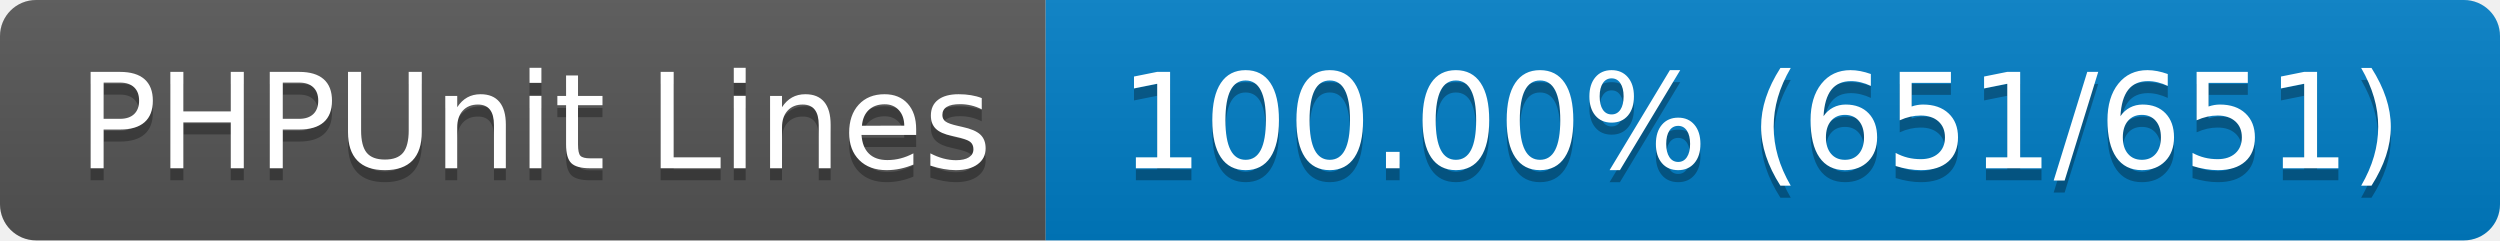
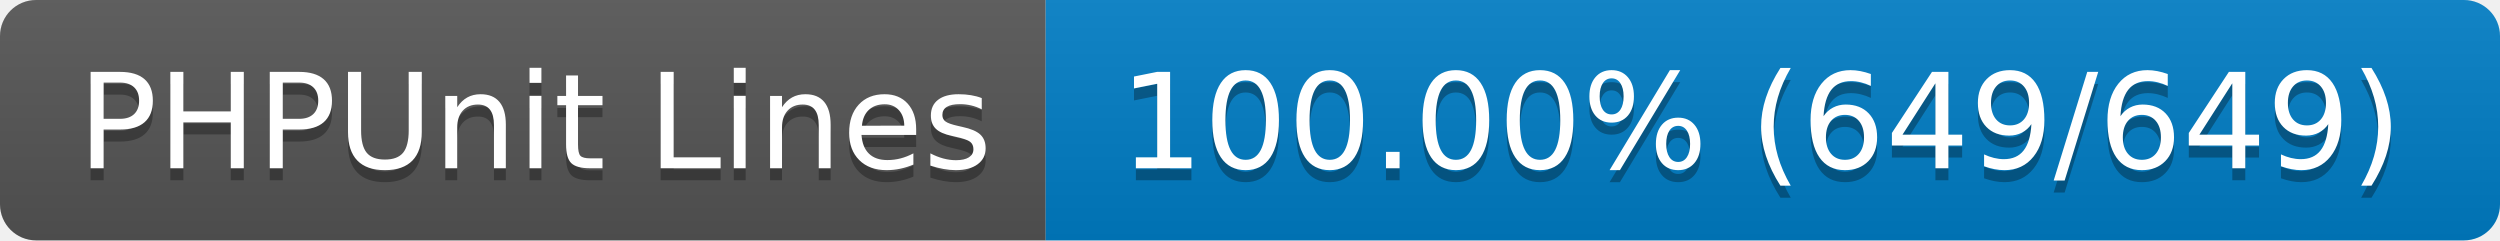
- <svg xmlns="http://www.w3.org/2000/svg" width="208" height="20" role="img" aria-label="PHPUnit Lines: 100.00% (651/651)">
+ <svg xmlns="http://www.w3.org/2000/svg" width="208" height="20" role="img" aria-label="PHPUnit Lines: 100.00% (649/649)">
  <linearGradient id="s" x2="0" y2="100%">
    <stop offset="0" stop-color="#bbb" stop-opacity=".1" />
    <stop offset="1" stop-opacity=".1" />
  </linearGradient>
  <clipPath id="r">
    <rect width="208" height="20" rx="3" fill="#fff" />
  </clipPath>
  <g clip-path="url(#r)">
    <rect width="87" height="20" fill="#555" />
    <rect x="87" width="121" height="20" fill="#007ec6" />
    <rect width="208" height="20" fill="url(#s)" />
  </g>
  <g fill="#fff" text-anchor="middle" font-family="Verdana,Geneva,DejaVu Sans,sans-serif" text-rendering="geometricPrecision" font-size="110">
    <text aria-hidden="true" x="445" y="150" fill="#010101" fill-opacity=".3" transform="scale(.1)" textLength="770">PHPUnit Lines</text>
    <text x="445" y="140" transform="scale(.1)" fill="#fff" textLength="770">PHPUnit Lines</text>
-     <text aria-hidden="true" x="1465" y="150" fill="#010101" fill-opacity=".3" transform="scale(.1)" textLength="1110">100.00% (651/651)</text>
-     <text x="1465" y="140" transform="scale(.1)" fill="#fff" textLength="1110">100.00% (651/651)</text>
+     <text aria-hidden="true" x="1465" y="150" fill="#010101" fill-opacity=".3" transform="scale(.1)" textLength="1110">100.00% (649/649)</text>
+     <text x="1465" y="140" transform="scale(.1)" fill="#fff" textLength="1110">100.00% (649/649)</text>
  </g>
</svg>
